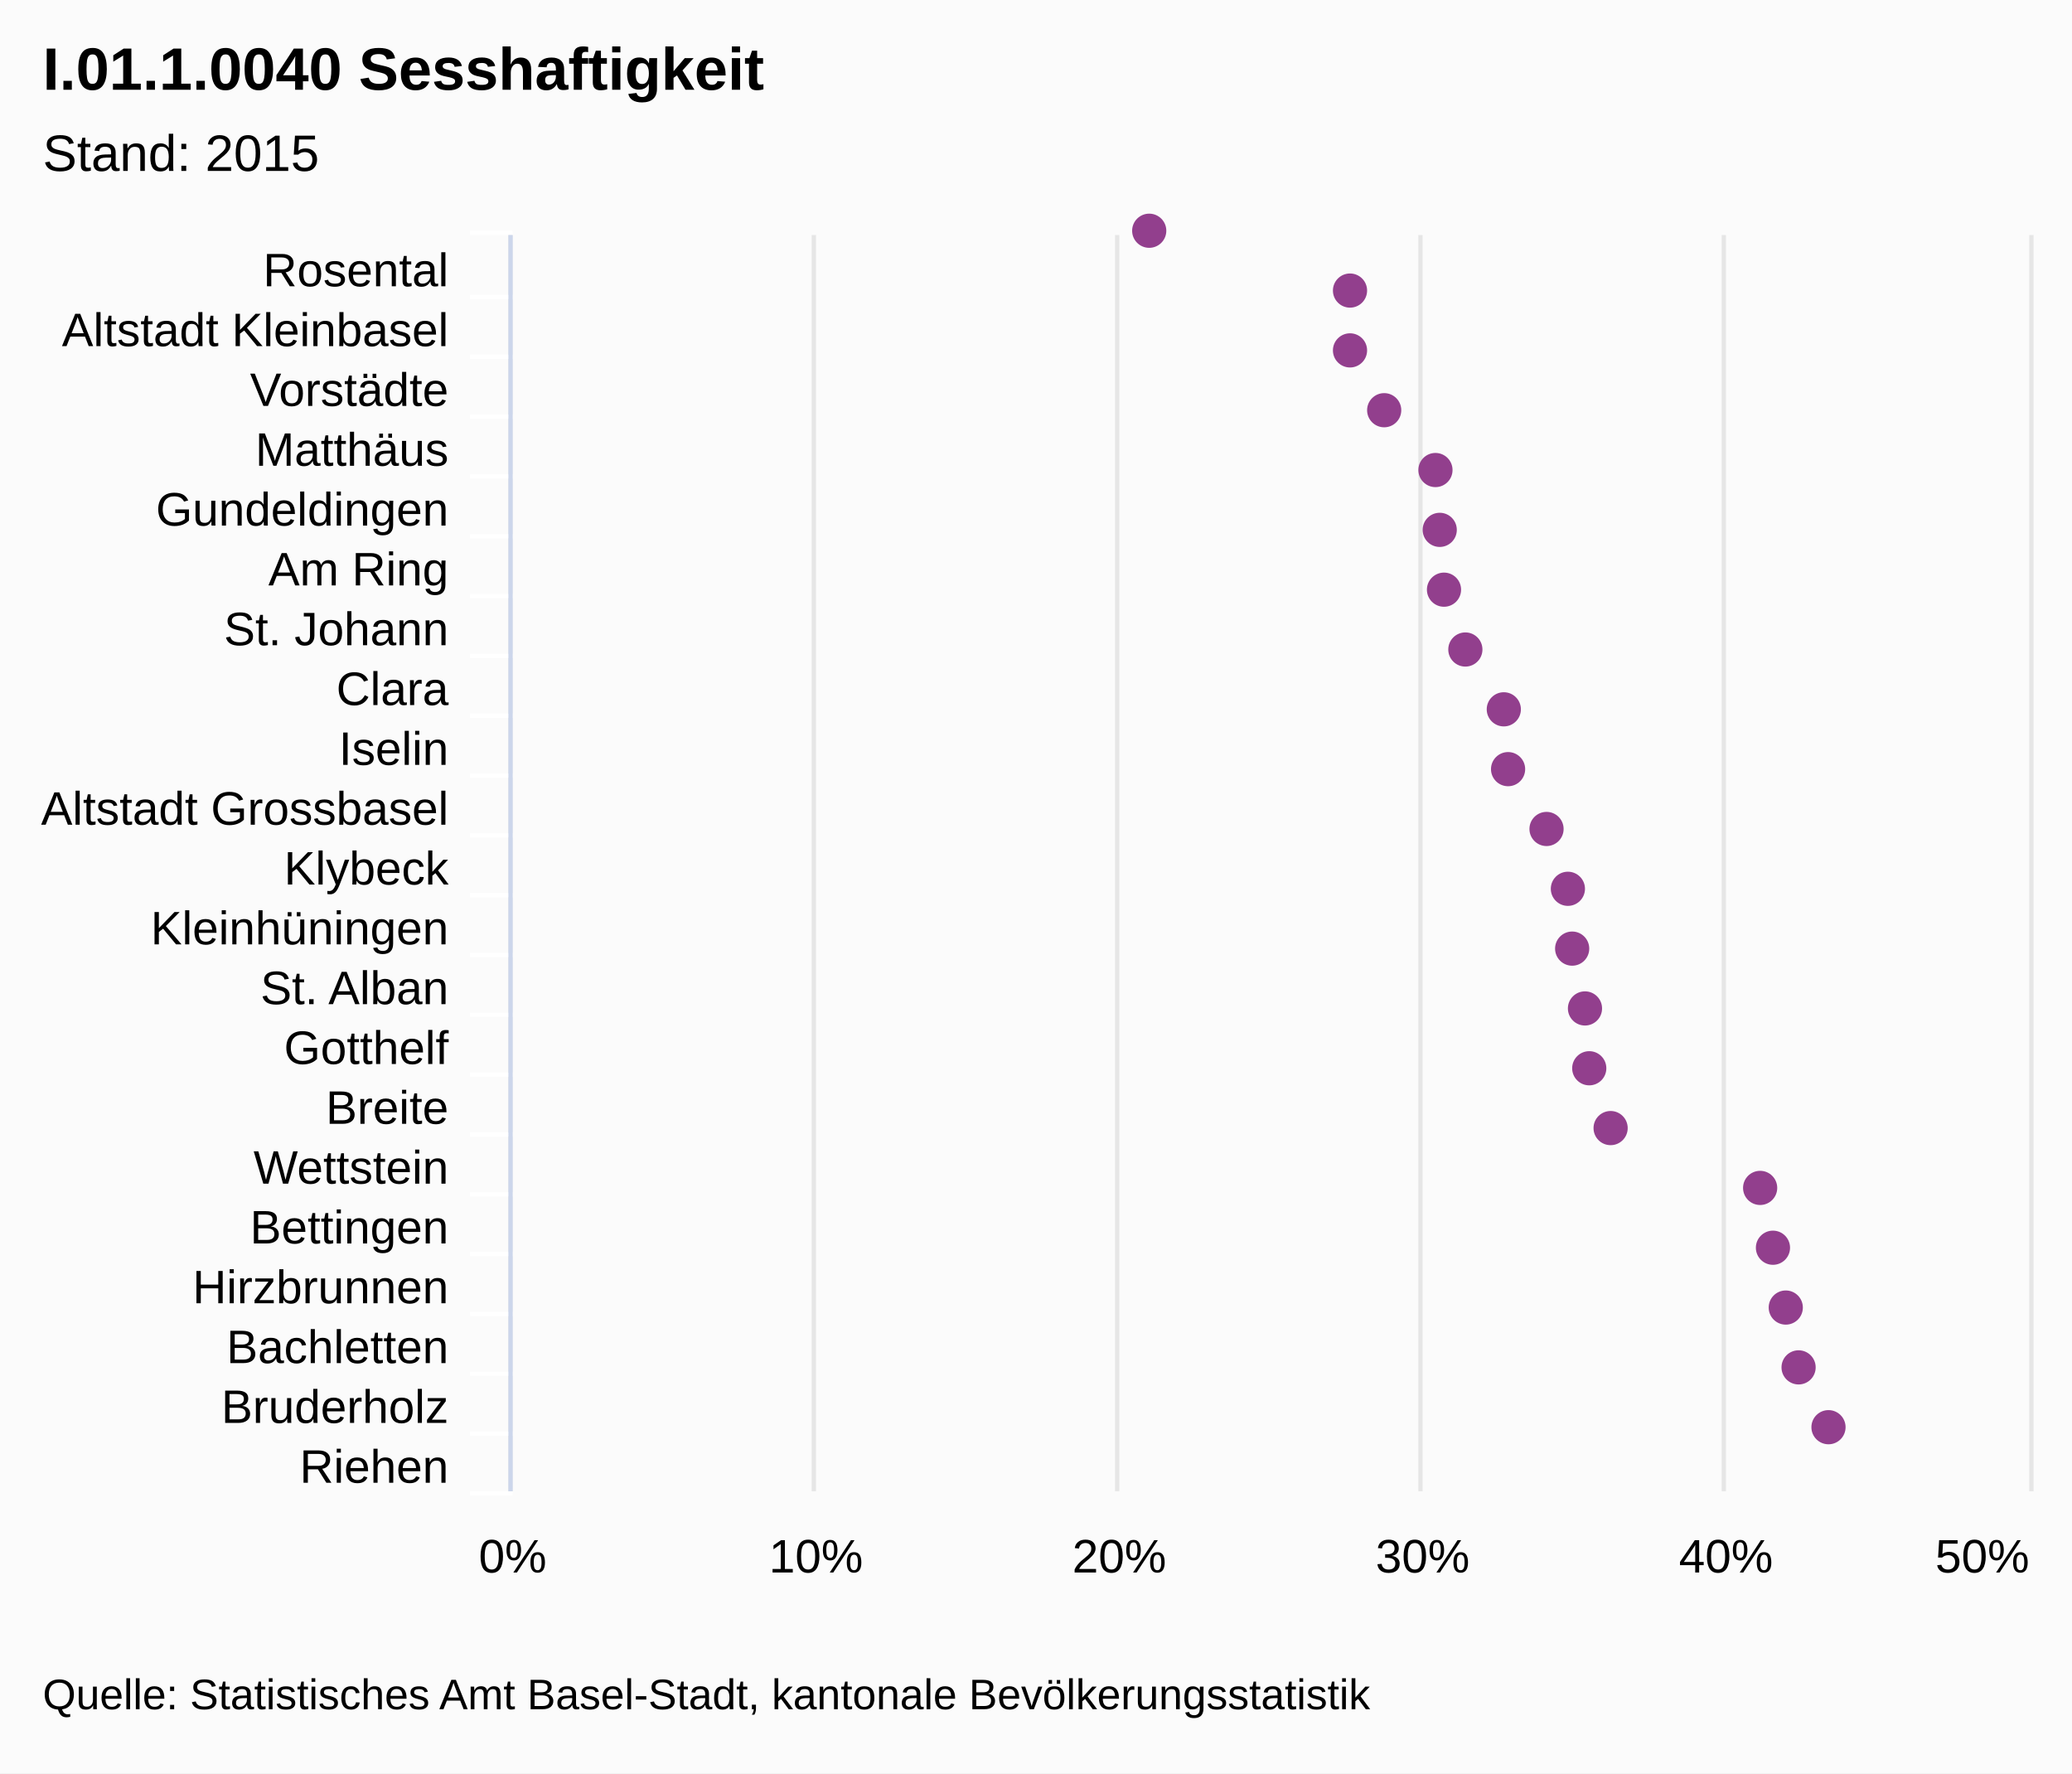
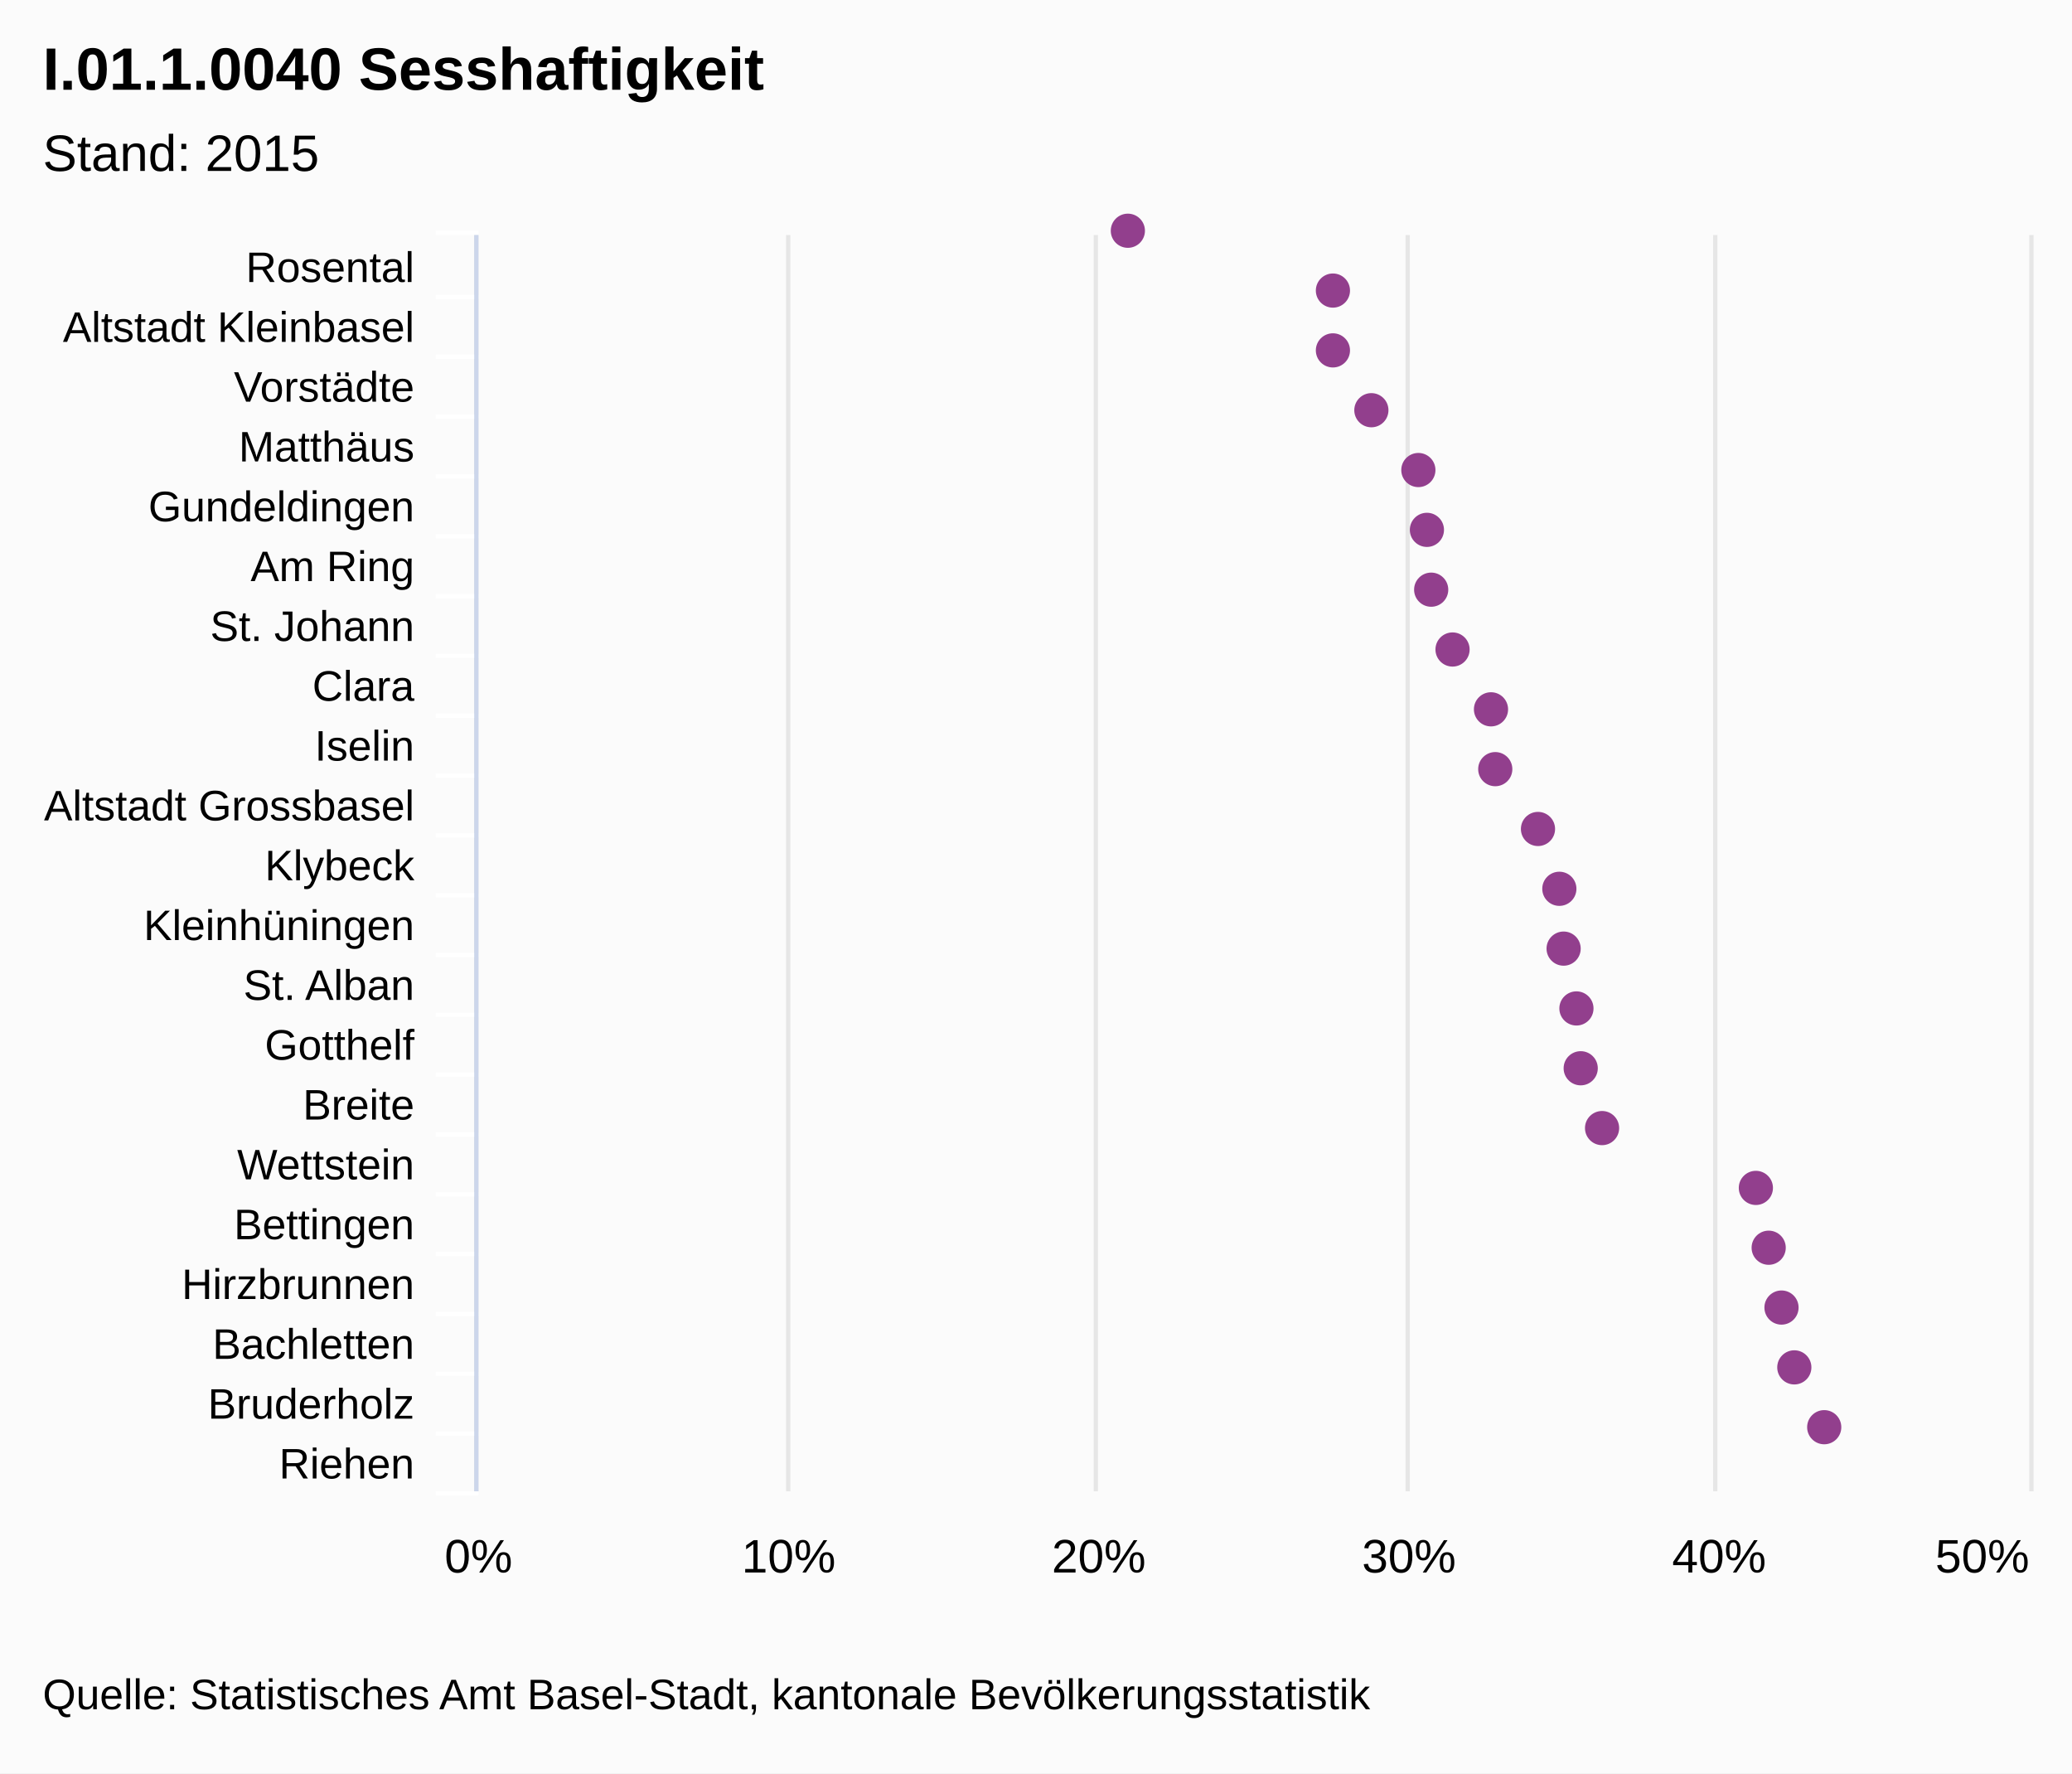
<svg xmlns="http://www.w3.org/2000/svg" class="highcharts-root" viewBox="0 0 485 415" font-family="Arial" font-size="12">
  <rect fill="#fbfbfb" class="highcharts-background" width="485" height="415" rx="0" ry="0" />
-   <path fill="none" class="highcharts-plot-background" d="M120 55h355v294H120z" />
+   <path fill="none" class="highcharts-plot-background" d="M112 55h363v294H112z" />
  <g class="highcharts-grid highcharts-xaxis-grid">
-     <path fill="none" class="highcharts-grid-line" d="M120 69.5h355m-355 14h355m-355 14h355m-355 14h355m-355 14h355m-355 14h355m-355 14h355m-355 14h355m-355 14h355m-355 14h355m-355 14h355m-355 14h355m-355 14h355m-355 14h355m-355 14h355m-355 14h355m-355 14h355m-355 14h355m-355 14h355m-355 14h355m-355 14h355m-355-294h355" />
+     <path fill="none" class="highcharts-grid-line" d="M112 69.5h363m-363 14h363m-363 14h363m-363 14h363m-363 14h363m-363 14h363m-363 14h363m-363 14h363m-363 14h363m-363 14h363m-363 14h363m-363 14h363m-363 14h363m-363 14h363m-363 14h363m-363 14h363m-363 14h363m-363 14h363m-363 14h363m-363 14h363m-363 14h363m-363-294h363" />
  </g>
  <g class="highcharts-grid highcharts-yaxis-grid">
-     <path fill="none" stroke="#e6e6e6" class="highcharts-grid-line" d="M119.5 55v294m71-294v294m71-294v294m71-294v294m71-294v294m72-294v294" />
+     <path fill="none" stroke="#e6e6e6" class="highcharts-grid-line" d="M111.5 55v294m73-294v294m72-294v294m73-294v294m72-294v294m74-294v294" />
  </g>
-   <path fill="none" class="highcharts-plot-border" d="M120 55h355v294H120z" />
+   <path fill="none" class="highcharts-plot-border" d="M112 55h363v294H112z" />
  <g class="highcharts-axis highcharts-xaxis">
-     <path fill="none" class="highcharts-tick" stroke="#FFF" d="M120 69.5h-10m10 14h-10m10 14h-10m10 14h-10m10 14h-10m10 14h-10m10 14h-10m10 14h-10m10 14h-10m10 14h-10m10 14h-10m10 14h-10m10 14h-10m10 14h-10m10 14h-10m10 14h-10m10 14h-10m10 14h-10m10 14h-10m10 14h-10m10 14h-10m10-295h-10" />
-     <path fill="none" class="highcharts-axis-line" stroke="#ccd6eb" d="M119.5 55v294" />
+     <path fill="none" class="highcharts-tick" stroke="#FFF" d="M112 69.5h-10m10 14h-10m10 14h-10m10 14h-10m10 14h-10m10 14h-10m10 14h-10m10 14h-10m10 14h-10m10 14h-10m10 14h-10m10 14h-10m10 14h-10m10 14h-10m10 14h-10m10 14h-10m10 14h-10m10 14h-10m10 14h-10m10 14h-10m10 14h-10m10-295h-10" />
+     <path fill="none" class="highcharts-axis-line" stroke="#ccd6eb" d="M111.5 55v294" />
  </g>
  <g class="highcharts-axis highcharts-yaxis">
-     <path fill="none" class="highcharts-axis-line" d="M120 349h355" />
+     <path fill="none" class="highcharts-axis-line" d="M112 349h363" />
  </g>
  <g class="highcharts-series-group">
    <g class="highcharts-markers highcharts-series-0 highcharts-scatter-series highcharts-color-undefined highcharts-tracker">
-       <path fill="#923F8D" d="M269 58a4 4 0 1 1 .004 0zm47 14a4 4 0 1 1 .004 0zm0 14a4 4 0 1 1 .004 0zm8 14a4 4 0 1 1 .004 0zm12 14a4 4 0 1 1 .004 0zm1 14a4 4 0 1 1 .004 0zm1 14a4 4 0 1 1 .004 0zm5 14a4 4 0 1 1 .004 0zm9 14a4 4 0 1 1 .004 0zm1 14a4 4 0 1 1 .004 0zm9 14a4 4 0 1 1 .004 0zm5 14a4 4 0 1 1 .004 0zm1 14a4 4 0 1 1 .004 0zm3 14a4 4 0 1 1 .004 0zm1 14a4 4 0 1 1 .004 0zm5 14a4 4 0 1 1 .004 0zm35 14a4 4 0 1 1 .004 0zm3 14a4 4 0 1 1 .004 0zm3 14a4 4 0 1 1 .004 0zm3 14a4 4 0 1 1 .004 0zm7 14a4 4 0 1 1 .004 0z" class="highcharts-point" />
+       <path fill="#923F8D" d="M264 58a4 4 0 1 1 .004 0zm48 14a4 4 0 1 1 .004 0zm0 14a4 4 0 1 1 .004 0zm9 14a4 4 0 1 1 .004 0zm11 14a4 4 0 1 1 .004 0zm2 14a4 4 0 1 1 .004 0zm1 14a4 4 0 1 1 .004 0zm5 14a4 4 0 1 1 .004 0zm9 14a4 4 0 1 1 .004 0zm1 14a4 4 0 1 1 .004 0zm10 14a4 4 0 1 1 .004 0zm5 14a4 4 0 1 1 .004 0zm1 14a4 4 0 1 1 .004 0zm3 14a4 4 0 1 1 .004 0zm1 14a4 4 0 1 1 .004 0zm5 14a4 4 0 1 1 .004 0zm36 14a4 4 0 1 1 .004 0zm3 14a4 4 0 1 1 .004 0zm3 14a4 4 0 1 1 .004 0zm3 14a4 4 0 1 1 .004 0zm7 14a4 4 0 1 1 .004 0z" class="highcharts-point" />
    </g>
  </g>
  <text x="10" class="highcharts-title" y="21" color="#000" font-size="14" font-weight="700">
    <tspan>I.01.1.0040 Sesshaftigkeit</tspan>
  </text>
  <text x="10" class="highcharts-subtitle" y="40" color="#000" font-weight="400">
    <tspan>Stand: 2015</tspan>
  </text>
-   <g class="highcharts-axis-labels highcharts-xaxis-labels" text-anchor="end" color="#000" cursor="default" font-size="11">
-     <text x="105" y="67">
+   <g class="highcharts-axis-labels highcharts-xaxis-labels" text-anchor="end" color="#000" cursor="default" font-size="10">
+     <text x="97" y="66">
      <tspan>Rosental</tspan>
    </text>
-     <text x="105" y="81">
+     <text x="97" y="80">
      <tspan>Altstadt Kleinbasel</tspan>
    </text>
-     <text x="105" y="95">
+     <text x="97" y="94">
      <tspan>Vorstädte</tspan>
    </text>
-     <text x="105" y="109">
+     <text x="97" y="108">
      <tspan>Matthäus</tspan>
    </text>
-     <text x="105" y="123">
+     <text x="97" y="122">
      <tspan>Gundeldingen</tspan>
    </text>
-     <text x="105" y="137">
+     <text x="97" y="136">
      <tspan>Am Ring</tspan>
    </text>
-     <text x="105" y="151">
+     <text x="97" y="150">
      <tspan>St. Johann</tspan>
    </text>
-     <text x="105" y="165">
+     <text x="97" y="164">
      <tspan>Clara</tspan>
    </text>
-     <text x="105" y="179">
+     <text x="97" y="178">
      <tspan>Iselin</tspan>
    </text>
-     <text x="105" y="193">
+     <text x="97" y="192">
      <tspan>Altstadt Grossbasel</tspan>
    </text>
-     <text x="105" y="207">
+     <text x="97" y="206">
      <tspan>Klybeck</tspan>
    </text>
-     <text x="105" y="221">
+     <text x="97" y="220">
      <tspan>Kleinhüningen</tspan>
    </text>
-     <text x="105" y="235">
+     <text x="97" y="234">
      <tspan>St. Alban</tspan>
    </text>
-     <text x="105" y="249">
+     <text x="97" y="248">
      <tspan>Gotthelf</tspan>
    </text>
-     <text x="105" y="263">
+     <text x="97" y="262">
      <tspan>Breite</tspan>
    </text>
-     <text x="105" y="277">
+     <text x="97" y="276">
      <tspan>Wettstein</tspan>
    </text>
-     <text x="105" y="291">
+     <text x="97" y="290">
      <tspan>Bettingen</tspan>
    </text>
-     <text x="105" y="305">
+     <text x="97" y="304">
      <tspan>Hirzbrunnen</tspan>
    </text>
-     <text x="105" y="319">
+     <text x="97" y="318">
      <tspan>Bachletten</tspan>
    </text>
-     <text x="105" y="333">
+     <text x="97" y="332">
      <tspan>Bruderholz</tspan>
    </text>
-     <text x="105" y="347">
+     <text x="97" y="346">
      <tspan>Riehen</tspan>
    </text>
  </g>
  <g class="highcharts-axis-labels highcharts-yaxis-labels" text-anchor="middle" color="#000" cursor="default" font-size="11">
-     <text x="120" y="368">
+     <text x="112" y="368">
            0%
        </text>
-     <text x="191" y="368">
+     <text x="184.6" y="368">
            10%
        </text>
-     <text x="262" y="368">
+     <text x="257.2" y="368">
            20%
        </text>
-     <text x="333" y="368">
+     <text x="329.8" y="368">
            30%
        </text>
-     <text x="404" y="368">
+     <text x="402.4" y="368">
            40%
        </text>
    <text x="464.008" y="368">
            50%
        </text>
  </g>
  <text x="10" class="highcharts-credits" y="400" cursor="default" color="#000" font-size="10">
    <tspan>Quelle: Statistisches Amt Basel-Stadt, kantonale Bevölkerungsstatistik</tspan>
  </text>
</svg>
